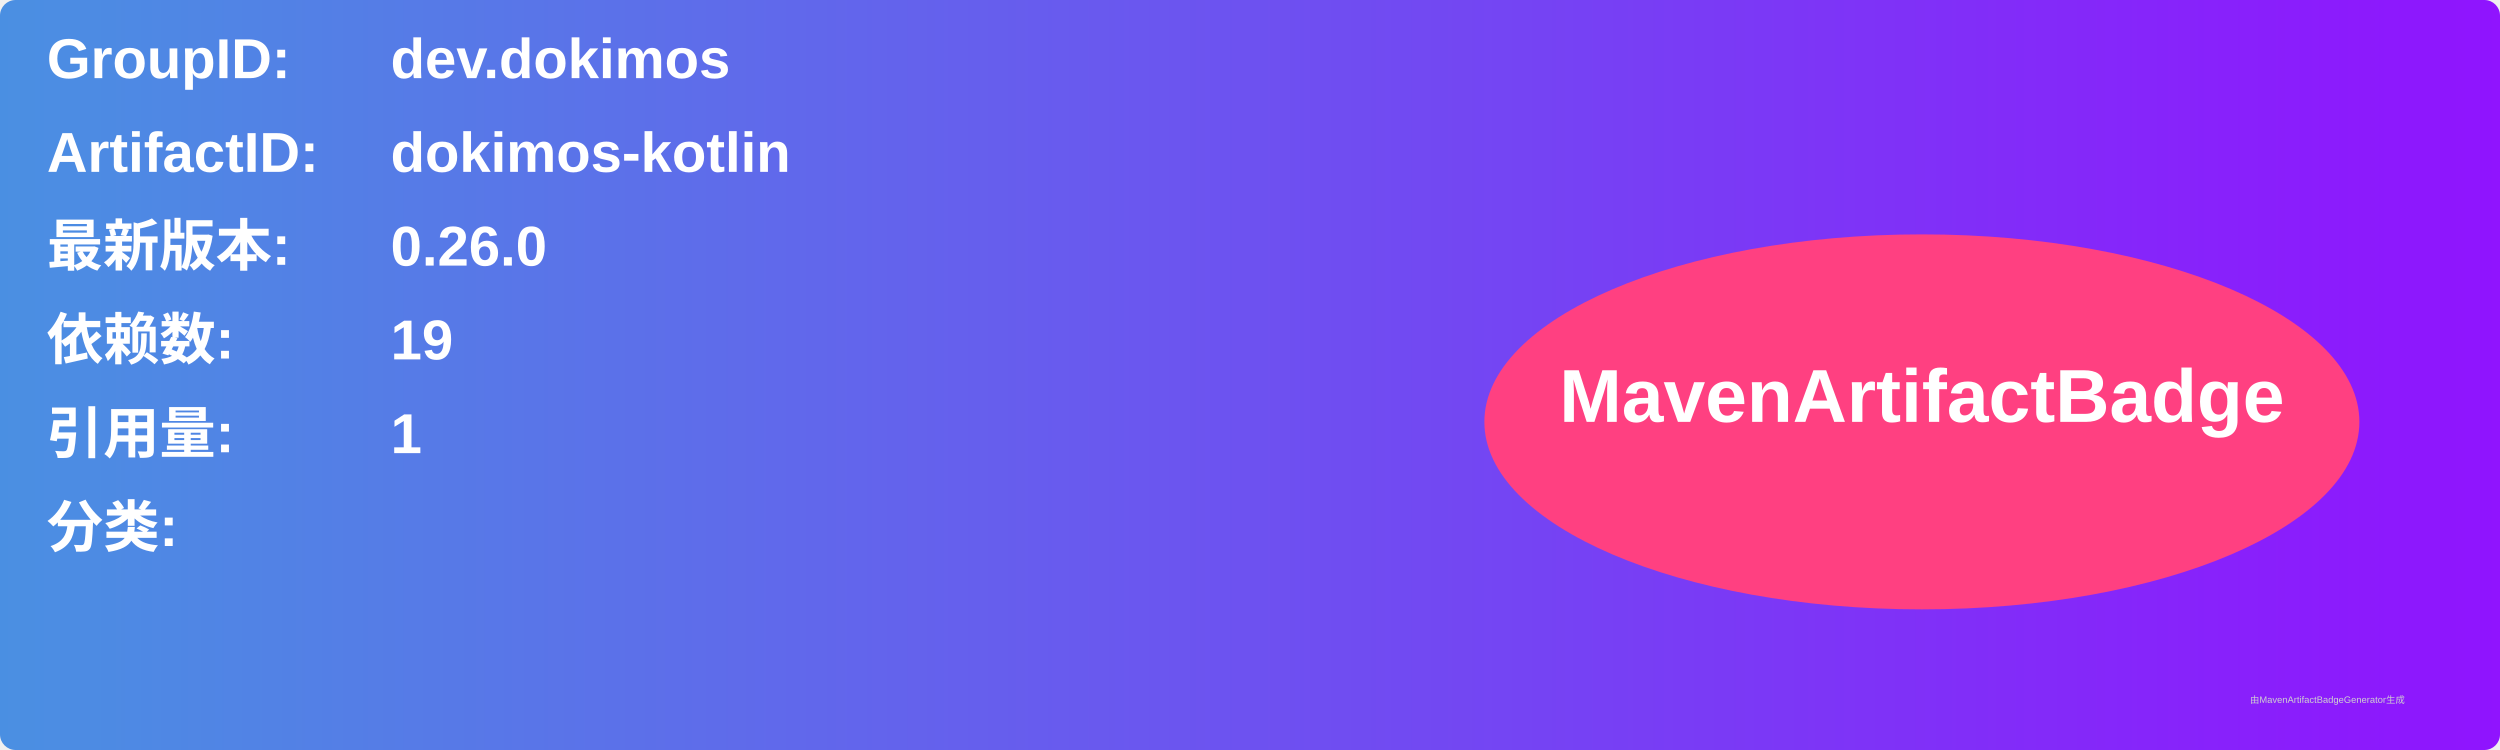
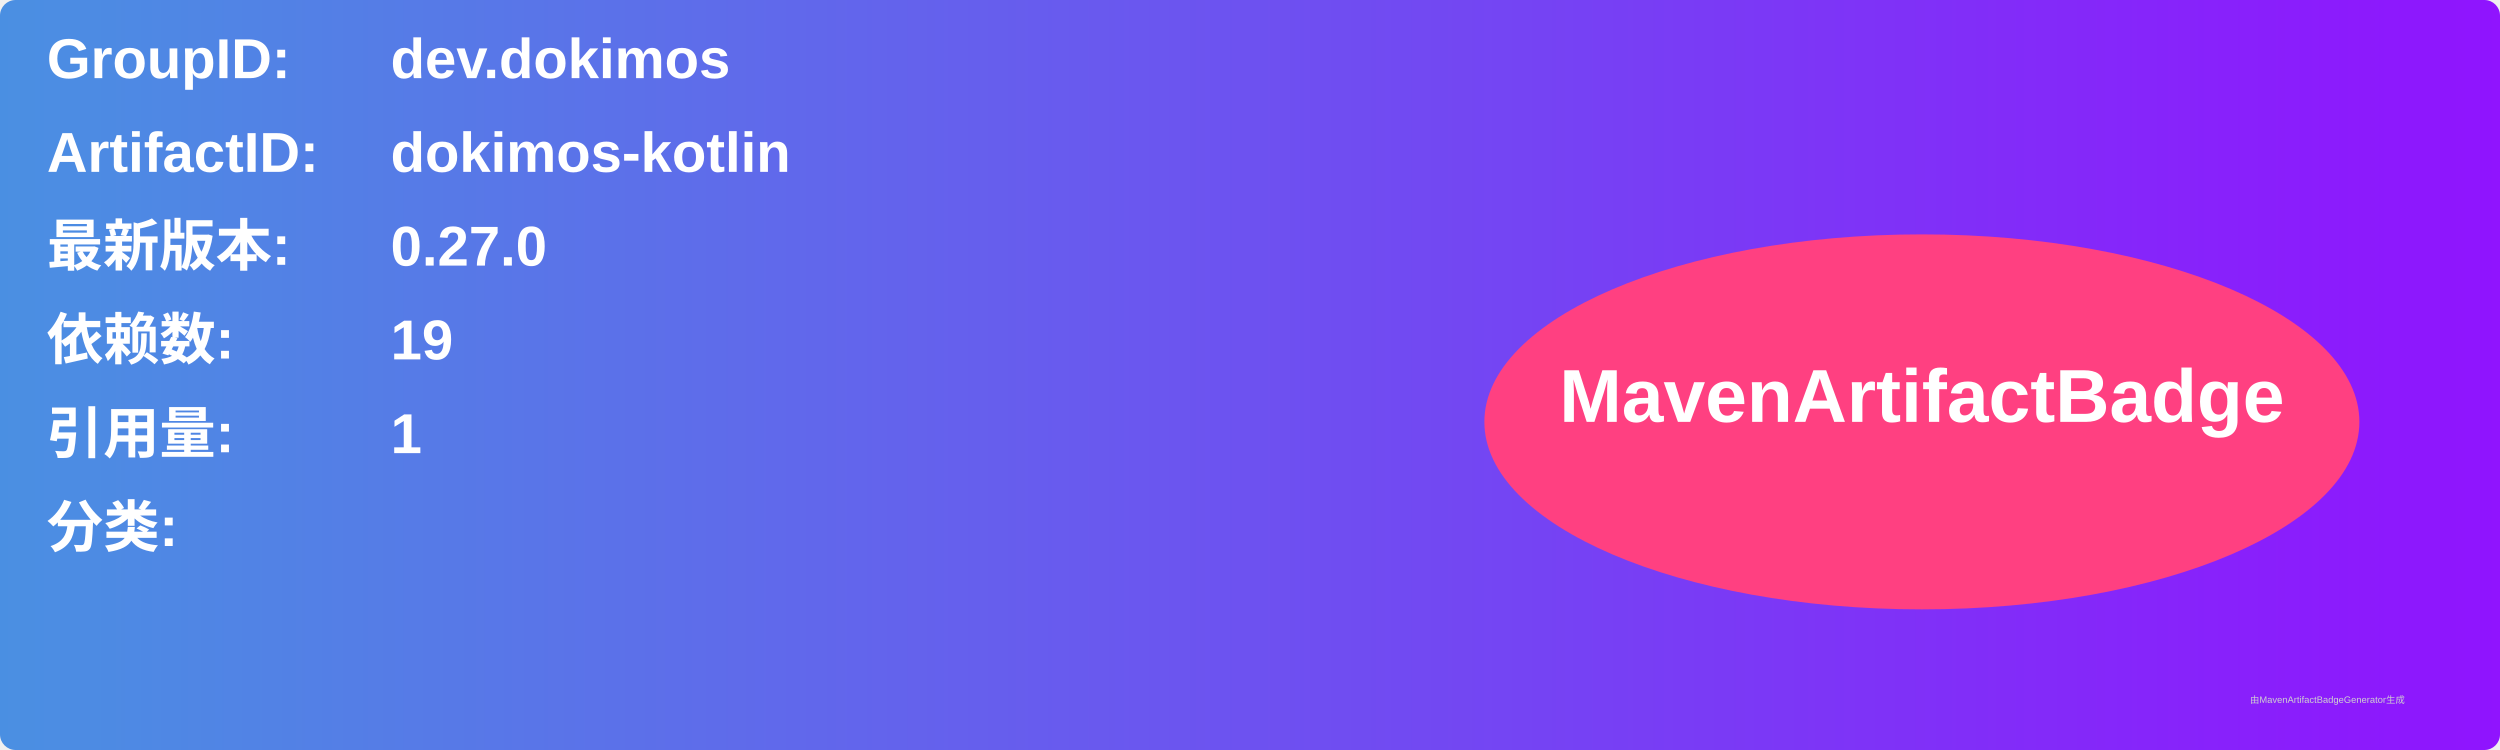
<svg xmlns="http://www.w3.org/2000/svg" width="800" height="240" viewBox="0 0 800 240">
  <linearGradient id="grad" x1="0%" y1="0%" x2="100%" y2="0%">
    <stop offset="0%" stop-color="#4a90e2" />
    <stop offset="100%" stop-color="#9013fe" />
  </linearGradient>
  <rect width="100%" height="100%" rx="5" ry="5" fill="url(#grad)" />
  <g transform="translate(15, 15)">
    <text x="0" y="10" font-family="Arial" font-size="18" fill="white" font-weight="bold" width="260">GroupID:</text>
    <text x="110" y="10" font-family="Arial" font-size="18" fill="white" font-weight="bold" width="460">dev.dokimos</text>
    <text x="0" y="40" font-family="Arial" font-size="18" fill="white" font-weight="bold" width="260">ArtifactID:</text>
    <text x="110" y="40" font-family="Arial" font-size="18" fill="white" font-weight="bold" width="460">dokimos-kotlin</text>
    <text x="0" y="70" font-family="Arial" font-size="18" fill="white" font-weight="bold">最新版本:</text>
    <text x="110" y="70" font-family="Arial" font-size="18" fill="white" font-weight="bold">
-       <tspan font-weight="bold">0.26.0</tspan>
+       <tspan font-weight="bold">0.27.0</tspan>
    </text>
    <text x="0" y="100" font-family="Arial" font-size="18" fill="white" font-weight="bold">依赖数: </text>
    <text x="110" y="100" font-family="Arial" font-size="18" fill="white">
      <tspan font-weight="bold">19</tspan>
    </text>
    <text x="0" y="130" font-family="Arial" font-size="18" fill="white" font-weight="bold">引用量: </text>
    <text x="110" y="130" font-family="Arial" font-size="18" fill="white">
      <tspan font-weight="bold">1</tspan>
    </text>
    <text x="0" y="160" font-family="Arial" font-size="18" fill="white" font-weight="bold">分类:</text>
    <text x="10" y="190" font-family="Arial" font-size="10" fill="white">
      <tspan font-weight="bold" />
    </text>
    <ellipse cx="600" cy="120" rx="140" ry="60" fill="#ff4081" />
    <text x="600" y="120" text-anchor="middle" font-family="Arial" font-size="24" fill="white" font-weight="bold">MavenArtifactBadge</text>
  </g>
  <text x="720" y="225" font-family="Arial" font-size="3" fill="#d0d0d0">由MavenArtifactBadgeGenerator生成</text>
</svg>
